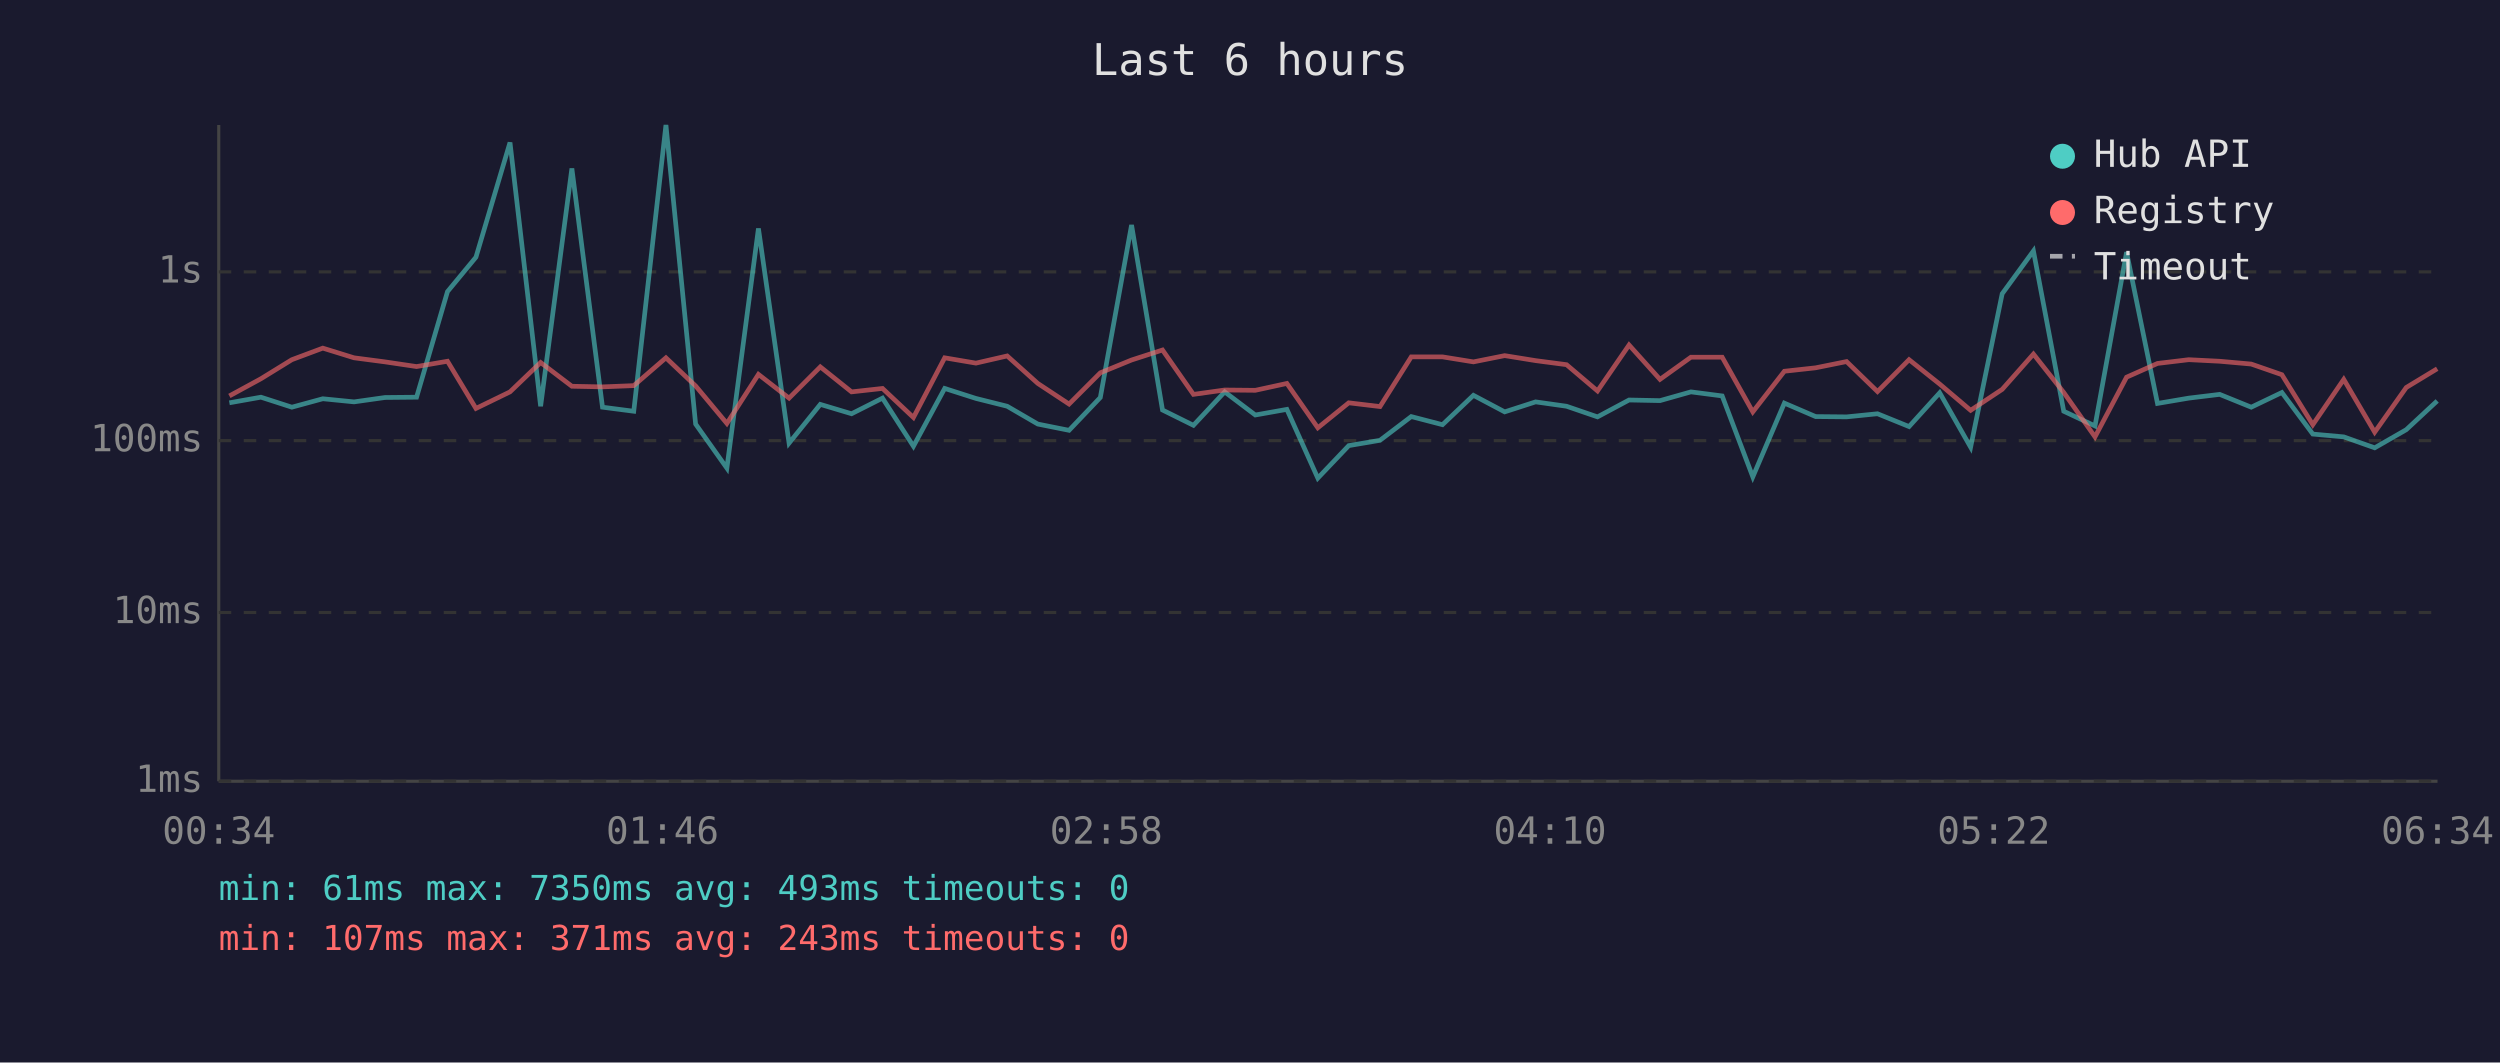
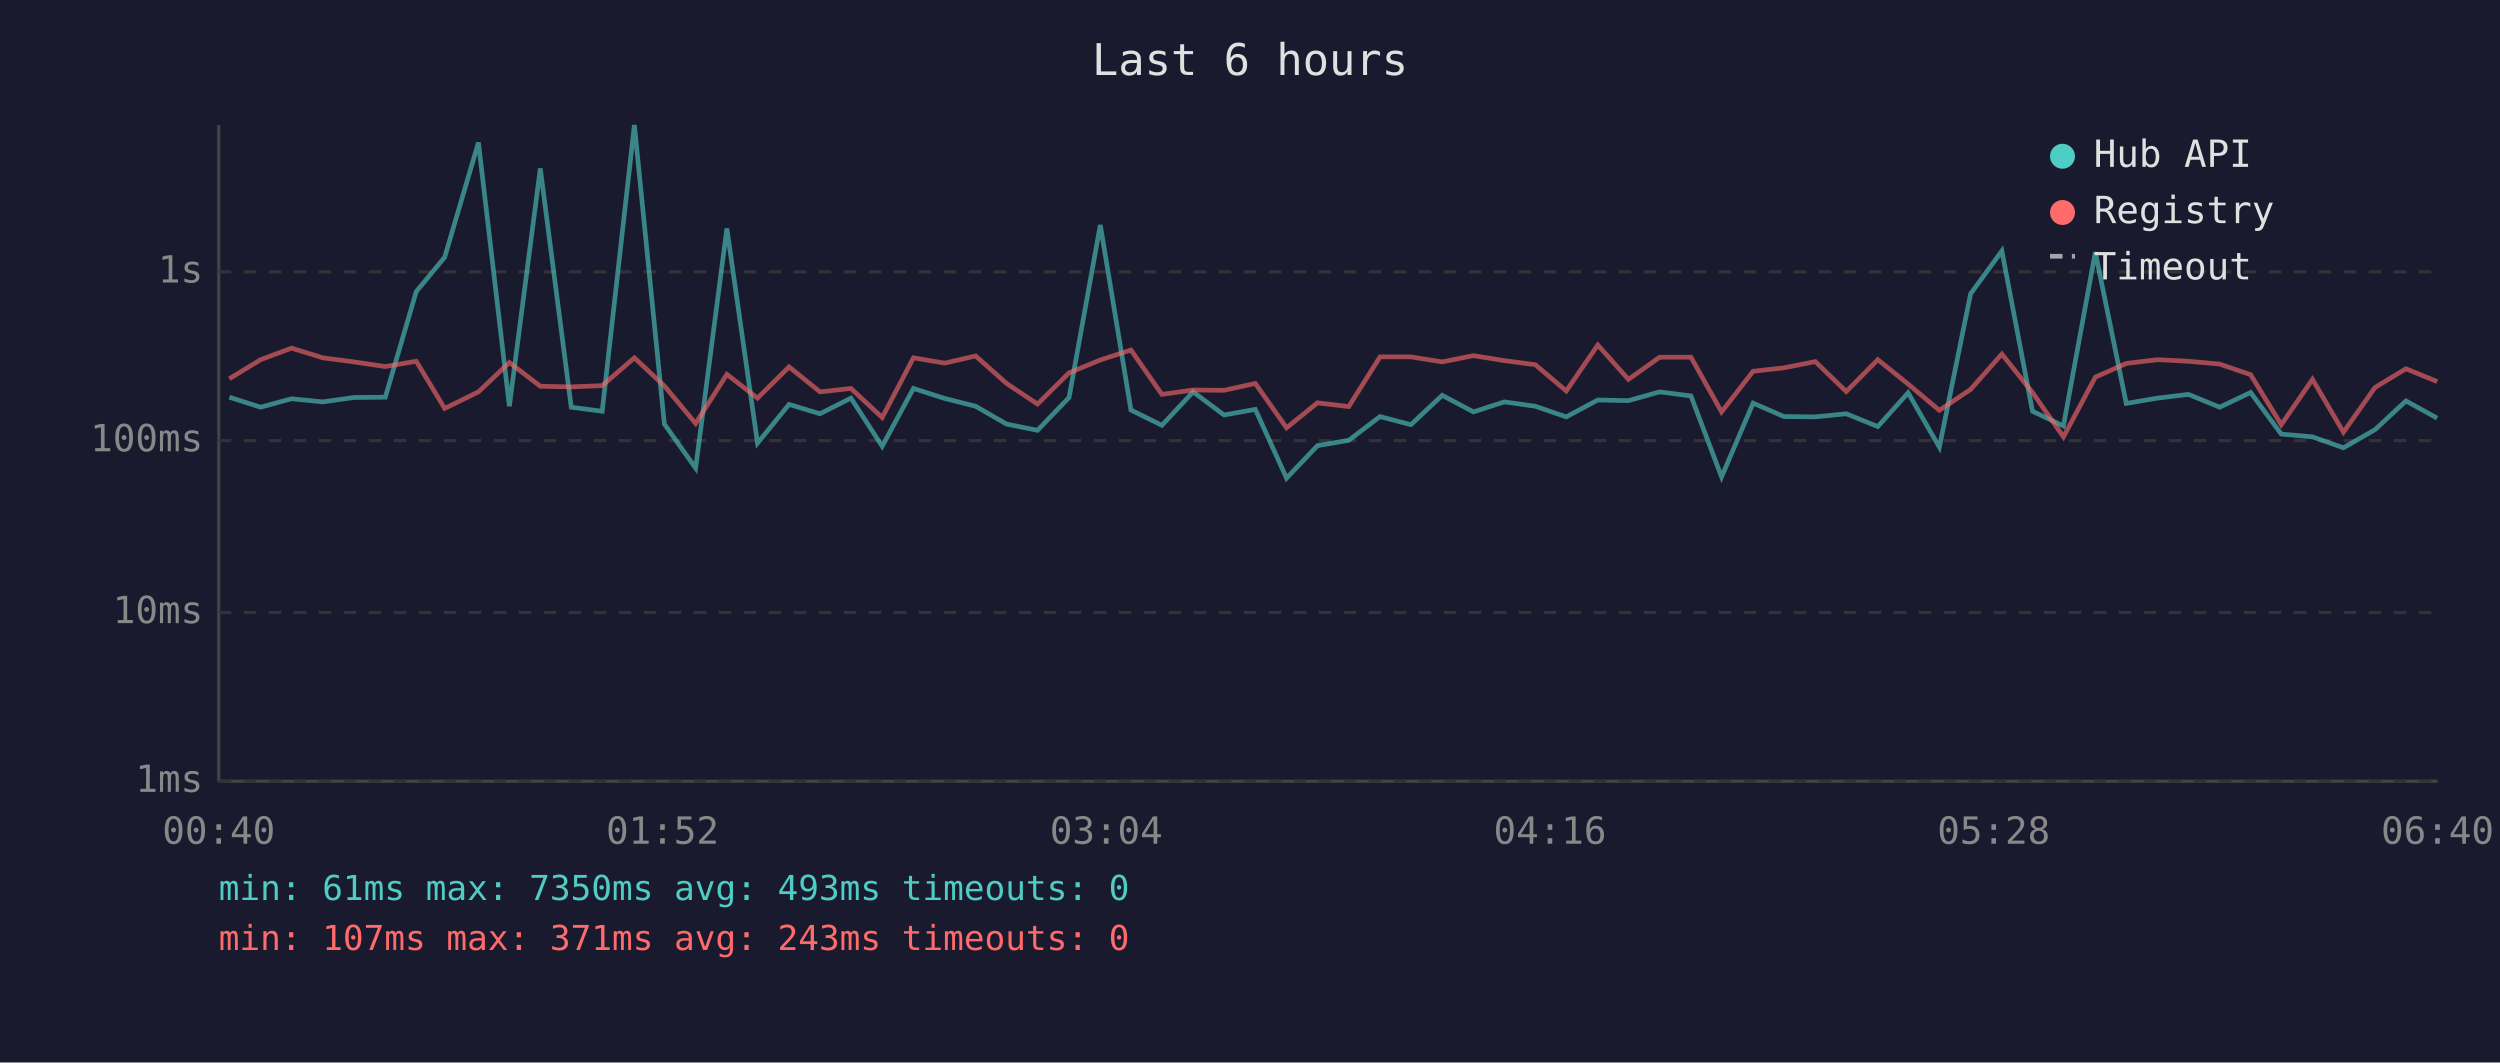
<svg xmlns="http://www.w3.org/2000/svg" viewBox="0 0 800 340" font-family="monospace" font-size="12">
  <rect width="800" height="340" fill="#1a1a2e" />
  <text x="400" y="24" fill="#e0e0e0" font-size="14" text-anchor="middle">Last 6 hours</text>
  <line x1="70" y1="40" x2="70" y2="250" stroke="#444" stroke-width="1" />
  <line x1="70" y1="250" x2="780" y2="250" stroke="#444" stroke-width="1" />
  <line x1="70" y1="250" x2="780" y2="250" stroke="#333" stroke-width="1" stroke-dasharray="4" />
  <text x="65" y="250" fill="#888" text-anchor="end" dominant-baseline="middle">1ms</text>
  <line x1="70" y1="196" x2="780" y2="196" stroke="#333" stroke-width="1" stroke-dasharray="4" />
  <text x="65" y="196" fill="#888" text-anchor="end" dominant-baseline="middle">10ms</text>
  <line x1="70" y1="141" x2="780" y2="141" stroke="#333" stroke-width="1" stroke-dasharray="4" />
  <text x="65" y="141" fill="#888" text-anchor="end" dominant-baseline="middle">100ms</text>
  <line x1="70" y1="87" x2="780" y2="87" stroke="#333" stroke-width="1" stroke-dasharray="4" />
  <text x="65" y="87" fill="#888" text-anchor="end" dominant-baseline="middle">1s</text>
-   <text x="70" y="270" fill="#888" text-anchor="middle">00:34</text>
-   <text x="212" y="270" fill="#888" text-anchor="middle">01:46</text>
-   <text x="354" y="270" fill="#888" text-anchor="middle">02:58</text>
-   <text x="496" y="270" fill="#888" text-anchor="middle">04:10</text>
-   <text x="638" y="270" fill="#888" text-anchor="middle">05:22</text>
-   <text x="780" y="270" fill="#888" text-anchor="middle">06:34</text>
-   <polyline points="73.4,128.9 83.5,127.1 93.4,130.3 103.3,127.6 113.3,128.6 123.2,127.2 133.3,127.1 143.2,93.3 152.3,82.3 163.2,45.6 173.0,130.0 183.0,53.9 192.8,130.3 202.8,131.6 213.1,40.0 222.6,135.7 232.6,149.8 242.7,73.1 252.5,141.8 262.5,129.4 272.5,132.4 282.4,127.4 292.3,142.8 302.3,124.3 312.3,127.5 322.3,130.0 332.1,135.7 342.1,137.7 352.1,127.2 362.1,72.0 372.0,131.2 381.9,136.1 391.9,125.4 401.7,132.8 411.8,131.0 421.7,153.0 431.6,142.6 441.6,140.9 451.6,133.3 461.6,135.9 471.5,126.5 481.5,131.8 491.4,128.6 501.3,130.0 511.2,133.4 521.3,128.0 531.2,128.2 541.1,125.4 551.1,126.7 560.9,152.6 571.0,129.0 581.0,133.3 590.9,133.4 600.8,132.4 610.9,136.5 620.7,125.7 630.6,143.1 640.7,94.0 650.7,80.3 660.4,131.6 670.4,136.3 680.5,80.7 690.4,129.1 700.4,127.4 710.3,126.2 720.4,130.3 730.2,125.6 740.1,138.9 750.0,139.8 759.9,143.3 770.0,137.5 779.9,128.3" fill="none" stroke="#4ecdc4" stroke-width="1.5" opacity="0.6" />
-   <polyline points="73.4,126.7 83.5,121.2 93.4,115.1 103.3,111.4 113.3,114.5 123.2,115.8 133.3,117.3 143.2,115.6 152.3,130.7 163.2,125.4 173.0,116.0 183.0,123.6 192.8,123.8 202.8,123.4 213.1,114.5 222.6,123.5 232.6,135.5 242.7,119.8 252.5,127.4 262.5,117.4 272.5,125.4 282.4,124.3 292.3,133.6 302.3,114.5 312.3,116.2 322.3,113.9 332.1,122.7 342.1,129.3 352.1,119.3 362.1,115.2 372.0,112.0 381.9,126.2 391.9,124.8 401.7,124.9 411.8,122.7 421.7,136.9 431.6,128.9 441.6,130.1 451.6,114.2 461.6,114.2 471.5,115.8 481.5,113.8 491.4,115.4 501.3,116.7 511.2,125.1 521.3,110.4 531.2,121.4 541.1,114.3 551.1,114.3 560.9,131.8 571.0,118.8 581.0,117.7 590.9,115.7 600.8,125.3 610.9,115.1 620.7,122.9 630.6,131.3 640.7,124.6 650.7,113.3 660.4,125.6 670.4,139.8 680.5,120.7 690.4,116.3 700.4,115.1 710.3,115.6 720.4,116.5 730.2,119.9 740.1,135.9 750.0,121.4 759.9,138.3 770.0,124.0 779.9,118.0" fill="none" stroke="#ff6b6b" stroke-width="1.5" opacity="0.6" />
+   <text x="70" y="270" fill="#888" text-anchor="middle">00:40</text>
+   <text x="212" y="270" fill="#888" text-anchor="middle">01:52</text>
+   <text x="354" y="270" fill="#888" text-anchor="middle">03:04</text>
+   <text x="496" y="270" fill="#888" text-anchor="middle">04:16</text>
+   <text x="638" y="270" fill="#888" text-anchor="middle">05:28</text>
+   <text x="780" y="270" fill="#888" text-anchor="middle">06:40</text>
+   <polyline points="73.4,127.1 83.4,130.3 93.3,127.6 103.3,128.6 113.2,127.2 123.3,127.1 133.2,93.3 142.3,82.3 153.1,45.6 163.0,130.0 172.9,53.9 182.8,130.3 192.7,131.6 203.0,40.0 212.6,135.7 222.6,149.8 232.6,73.1 242.4,141.8 252.5,129.4 262.4,132.4 272.3,127.4 282.3,142.8 292.3,124.3 302.3,127.5 312.2,130.0 322.1,135.7 332.0,137.7 342.1,127.2 352.1,72.0 361.9,131.2 371.8,136.1 381.8,125.4 391.7,132.8 401.7,131.0 411.7,153.0 421.6,142.6 431.6,140.9 441.6,133.3 451.5,135.9 461.5,126.5 471.5,131.8 481.4,128.6 491.3,130.0 501.2,133.4 511.3,128.0 521.1,128.2 531.1,125.4 541.1,126.7 550.9,152.6 561.0,129.0 570.9,133.3 580.9,133.4 590.8,132.4 600.9,136.5 610.6,125.7 620.6,143.1 630.6,94.0 640.6,80.3 650.4,131.6 660.3,136.3 670.5,80.7 680.4,129.1 690.4,127.4 700.3,126.2 710.3,130.3 720.2,125.6 730.0,138.9 740.0,139.8 749.9,143.3 760.0,137.5 769.9,128.3 779.9,133.8" fill="none" stroke="#4ecdc4" stroke-width="1.5" opacity="0.6" />
+   <polyline points="73.4,121.2 83.4,115.1 93.3,111.4 103.3,114.5 113.2,115.8 123.3,117.3 133.2,115.6 142.3,130.7 153.1,125.4 163.0,116.0 172.9,123.6 182.8,123.8 192.7,123.4 203.0,114.5 212.6,123.5 222.6,135.5 232.6,119.8 242.4,127.4 252.5,117.4 262.4,125.4 272.3,124.3 282.3,133.6 292.3,114.5 302.3,116.2 312.2,113.9 322.1,122.7 332.0,129.3 342.1,119.3 352.1,115.2 361.9,112.0 371.8,126.2 381.8,124.8 391.7,124.9 401.7,122.7 411.7,136.9 421.6,128.9 431.6,130.1 441.6,114.2 451.5,114.2 461.5,115.8 471.5,113.8 481.4,115.4 491.3,116.7 501.2,125.1 511.3,110.4 521.1,121.4 531.1,114.3 541.1,114.3 550.9,131.8 561.0,118.8 570.9,117.7 580.9,115.7 590.8,125.3 600.9,115.1 610.6,122.9 620.6,131.3 630.6,124.6 640.6,113.3 650.4,125.6 660.3,139.8 670.5,120.7 680.4,116.3 690.4,115.1 700.3,115.6 710.3,116.5 720.2,119.9 730.0,135.9 740.0,121.4 749.9,138.3 760.0,124.0 769.9,118.0 779.9,122.1" fill="none" stroke="#ff6b6b" stroke-width="1.5" opacity="0.6" />
  <circle cx="660" cy="50" r="4" fill="#4ecdc4" />
  <text x="670" y="50" fill="#e0e0e0" dominant-baseline="middle">Hub API</text>
  <circle cx="660" cy="68" r="4" fill="#ff6b6b" />
  <text x="670" y="68" fill="#e0e0e0" dominant-baseline="middle">Registry</text>
  <line x1="656" y1="82" x2="664" y2="82" stroke="#e0e0e0" stroke-width="1.5" stroke-dasharray="4,3" opacity="0.7" />
  <text x="670" y="86" fill="#e0e0e0" dominant-baseline="middle">Timeout</text>
  <text x="70" y="288" fill="#4ecdc4" font-size="11">min: 61ms  max: 7350ms  avg: 493ms  timeouts: 0</text>
  <text x="70" y="304" fill="#ff6b6b" font-size="11">min: 107ms  max: 371ms  avg: 243ms  timeouts: 0</text>
</svg>
